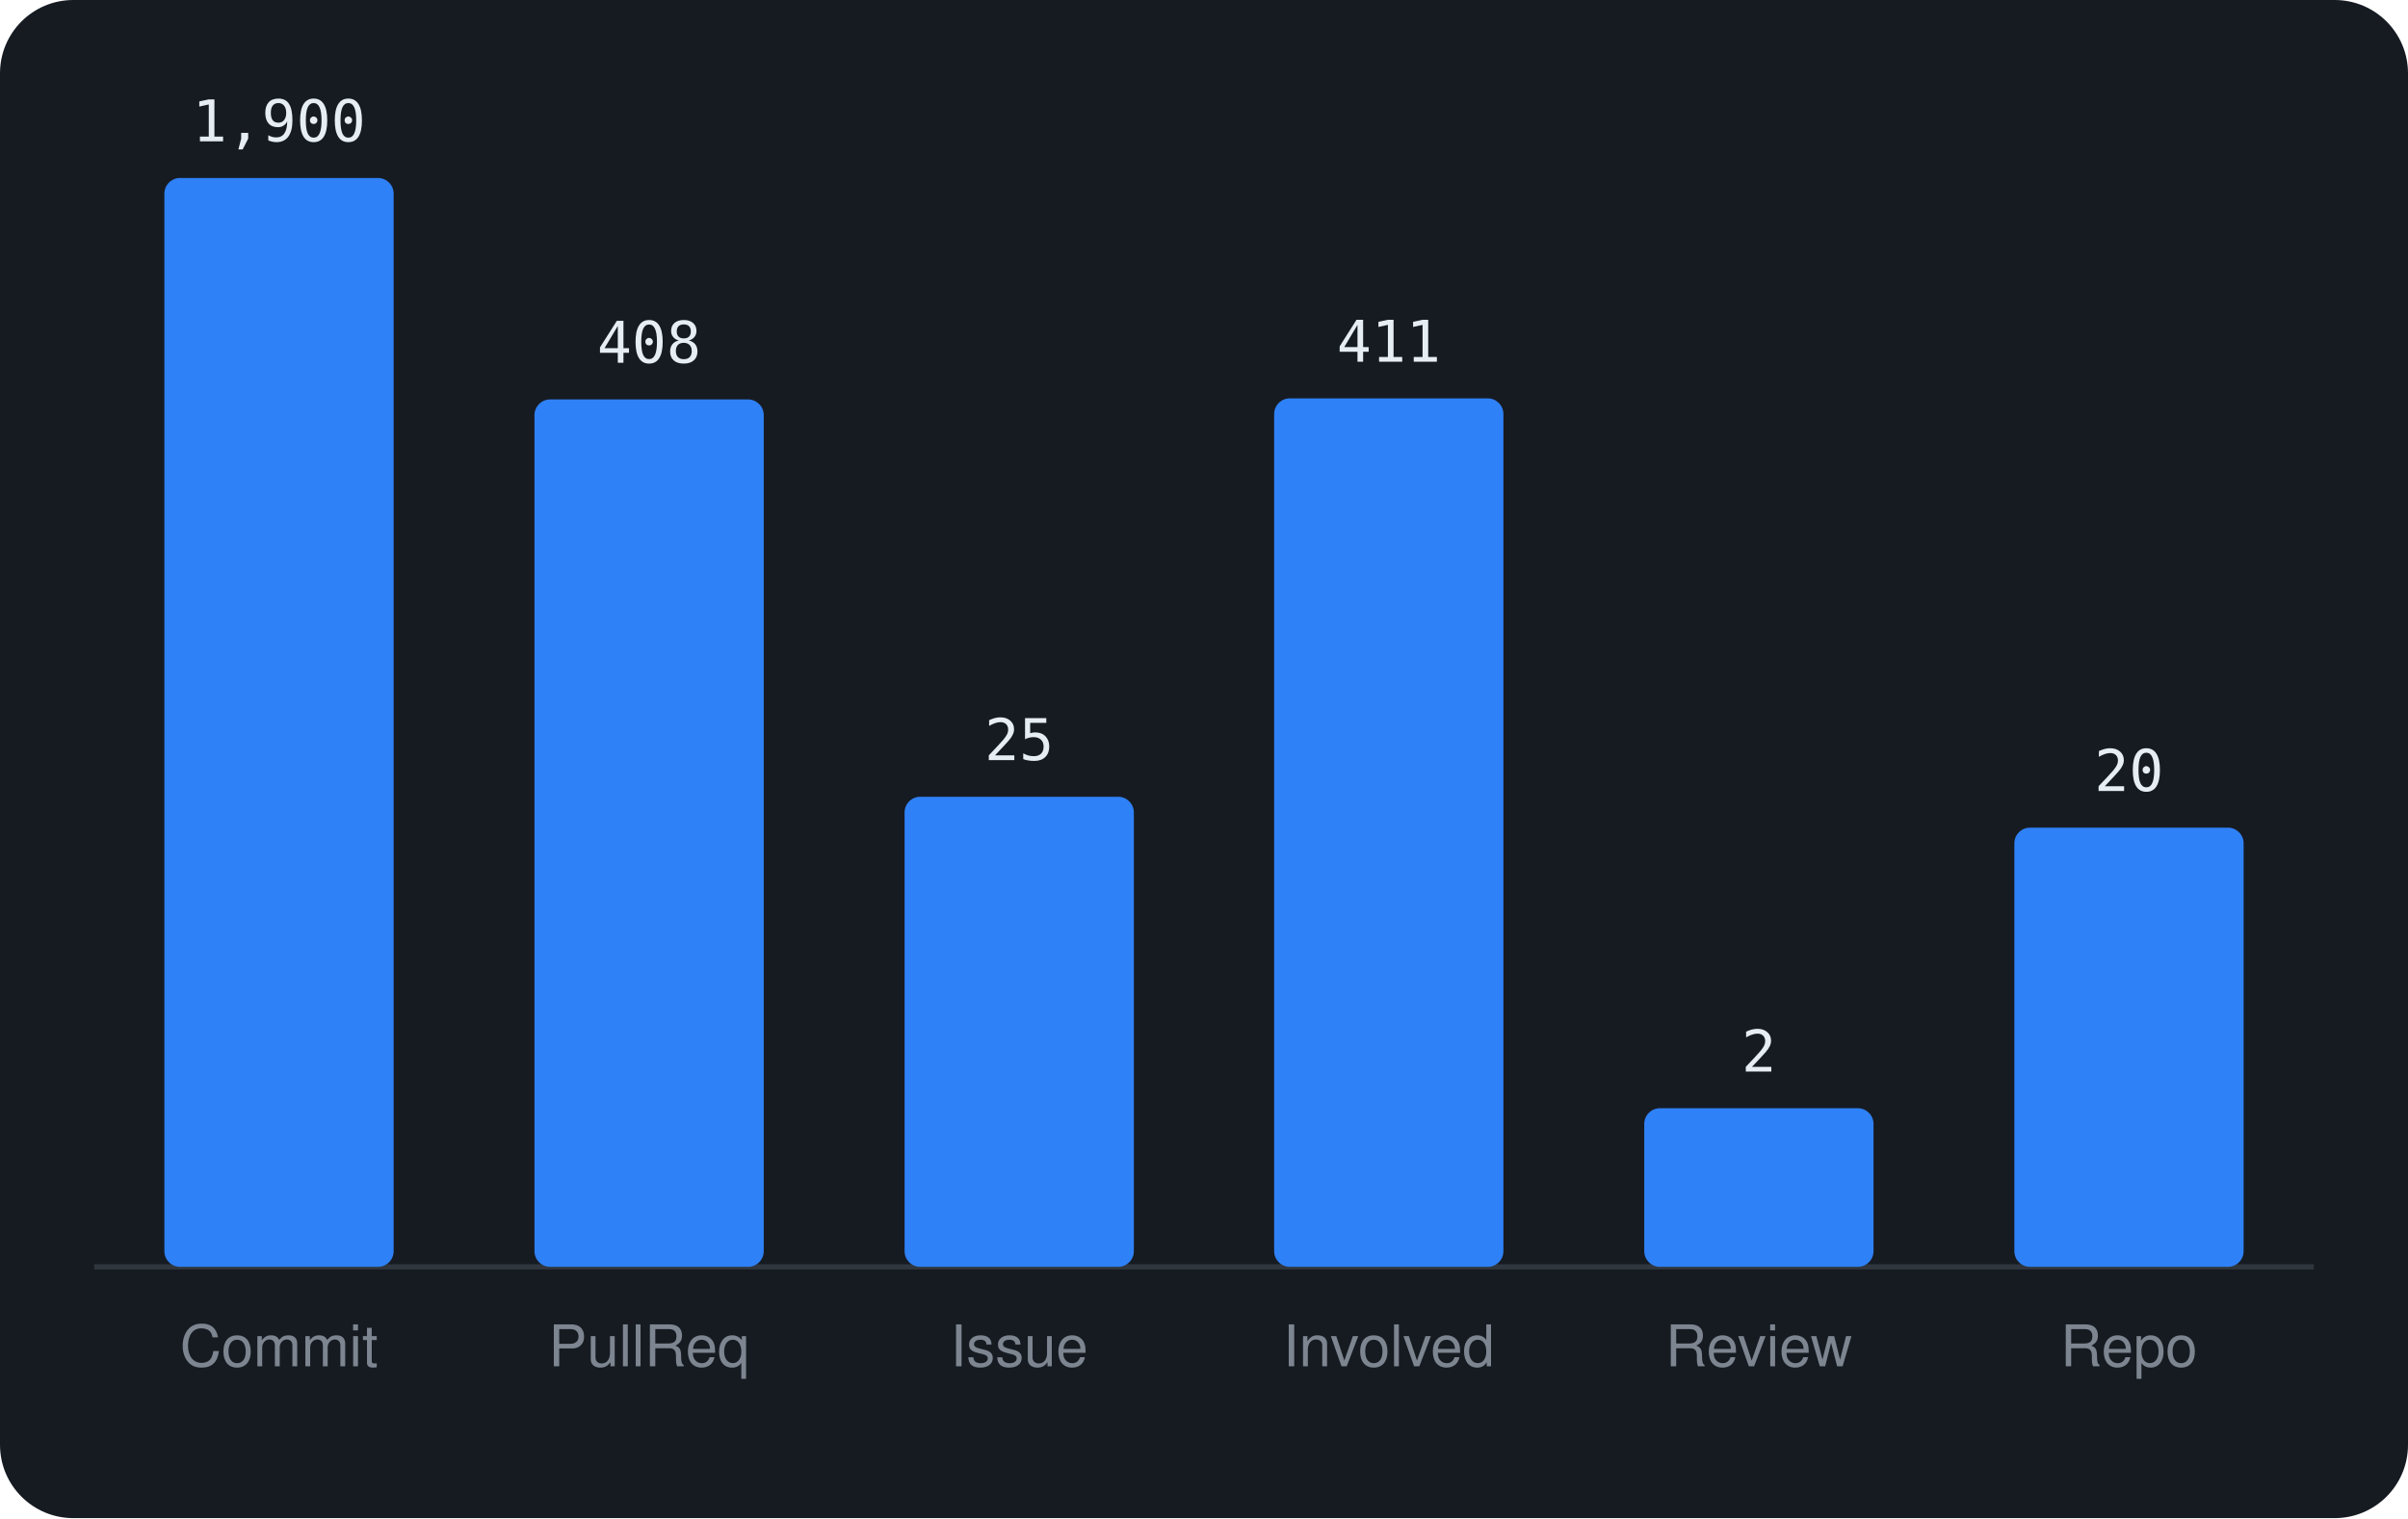
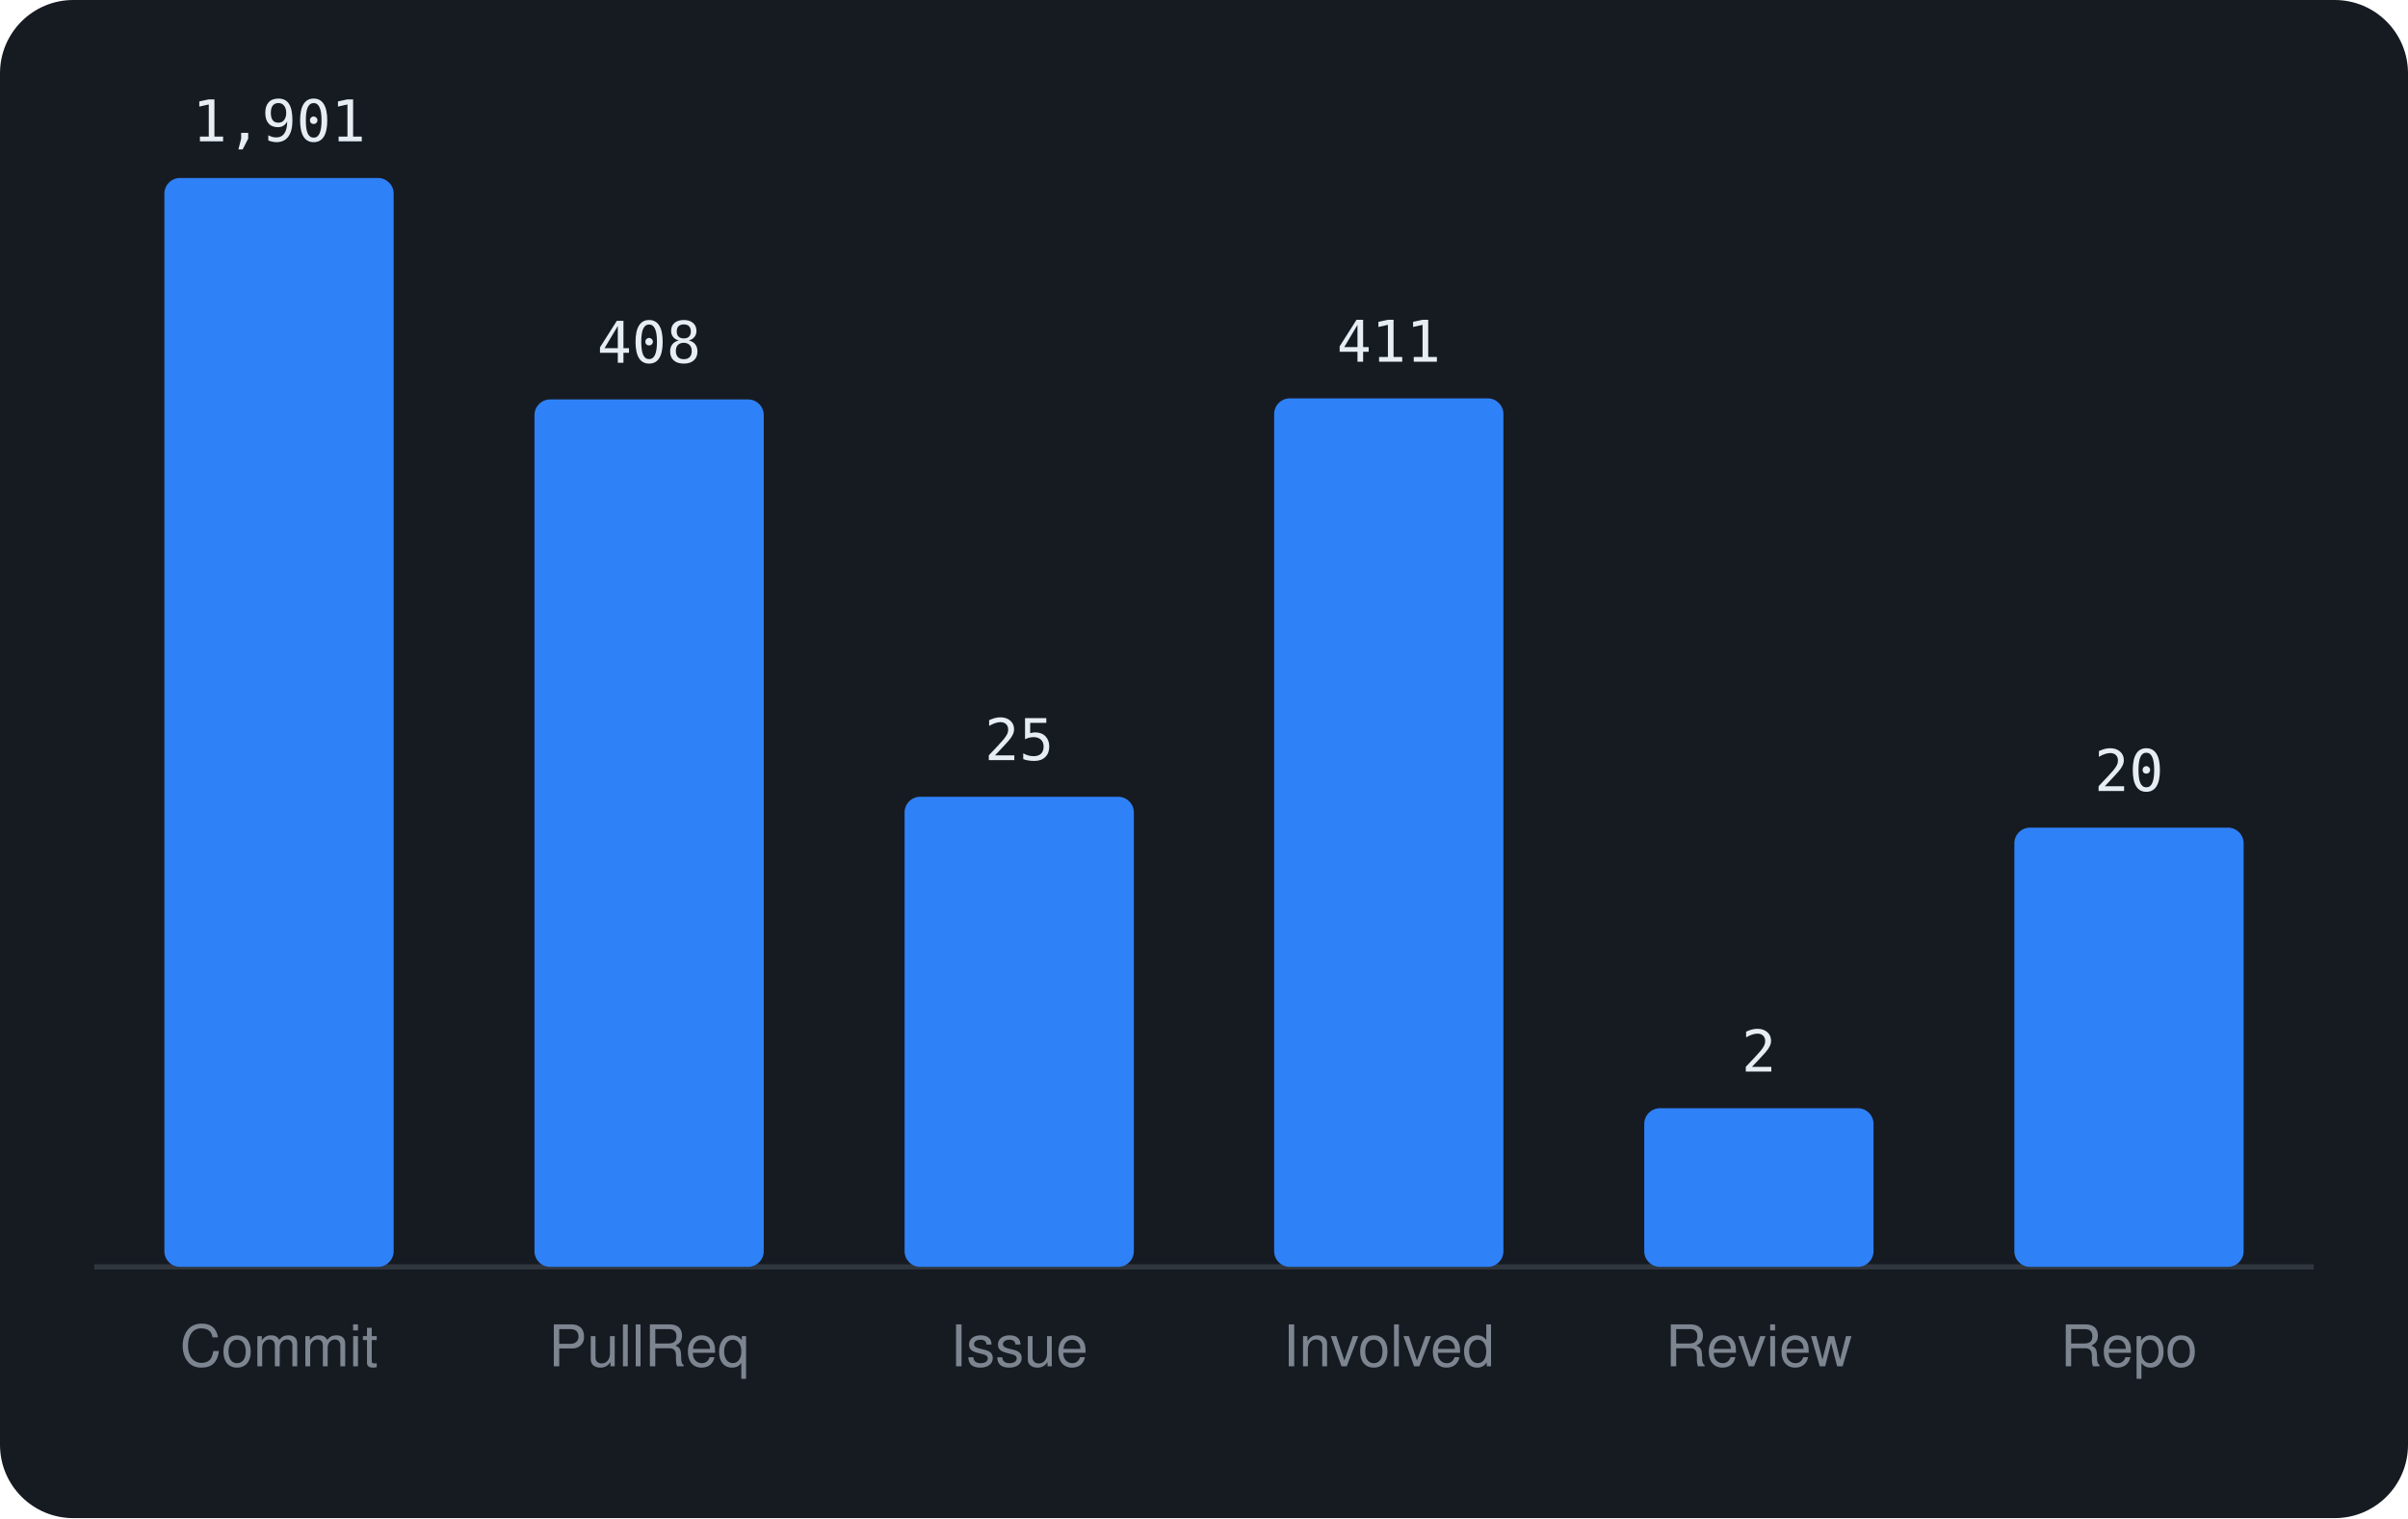
<svg xmlns="http://www.w3.org/2000/svg" viewBox="0 0 460 290" width="460" height="290" font-family="-apple-system,BlinkMacSystemFont,'Segoe UI',Helvetica,Arial,sans-serif">
  <rect width="460" height="290" rx="14" fill="#161b22" />
  <line x1="18" y1="242" x2="442" y2="242" stroke="#30363d" />
  <rect x="31.4" y="34.0" width="43.8" height="208.0" rx="3" fill="#2f81f7" />
-   <text x="53.3" y="27.0" text-anchor="middle" font-size="11" font-family="monospace" fill="#e6edf3">1,900</text>
+   <text x="53.3" y="27.0" text-anchor="middle" font-size="11" font-family="monospace" fill="#e6edf3">1,901</text>
  <text x="53.3" y="261" text-anchor="middle" font-size="11" fill="#7d8590">Commit</text>
  <rect x="102.1" y="76.3" width="43.8" height="165.7" rx="3" fill="#2f81f7" />
  <text x="124.0" y="69.3" text-anchor="middle" font-size="11" font-family="monospace" fill="#e6edf3">408</text>
  <text x="124.0" y="261" text-anchor="middle" font-size="11" fill="#7d8590">PullReq</text>
  <rect x="172.8" y="152.2" width="43.8" height="89.8" rx="3" fill="#2f81f7" />
  <text x="194.7" y="145.2" text-anchor="middle" font-size="11" font-family="monospace" fill="#e6edf3">25</text>
  <text x="194.7" y="261" text-anchor="middle" font-size="11" fill="#7d8590">Issue</text>
  <rect x="243.4" y="76.1" width="43.8" height="165.9" rx="3" fill="#2f81f7" />
  <text x="265.3" y="69.1" text-anchor="middle" font-size="11" font-family="monospace" fill="#e6edf3">411</text>
  <text x="265.3" y="261" text-anchor="middle" font-size="11" fill="#7d8590">Involved</text>
  <rect x="314.1" y="211.7" width="43.8" height="30.3" rx="3" fill="#2f81f7" />
  <text x="336.0" y="204.7" text-anchor="middle" font-size="11" font-family="monospace" fill="#e6edf3">2</text>
  <text x="336.0" y="261" text-anchor="middle" font-size="11" fill="#7d8590">Review</text>
  <rect x="384.8" y="158.1" width="43.8" height="83.9" rx="3" fill="#2f81f7" />
  <text x="406.7" y="151.1" text-anchor="middle" font-size="11" font-family="monospace" fill="#e6edf3">20</text>
  <text x="406.7" y="261" text-anchor="middle" font-size="11" fill="#7d8590">Repo</text>
</svg>
